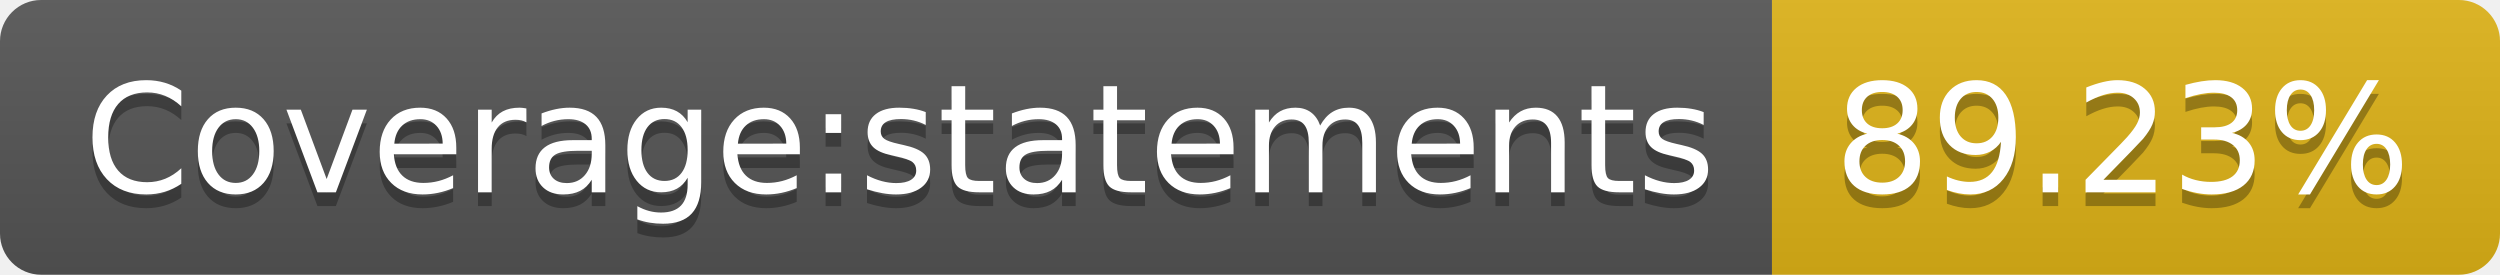
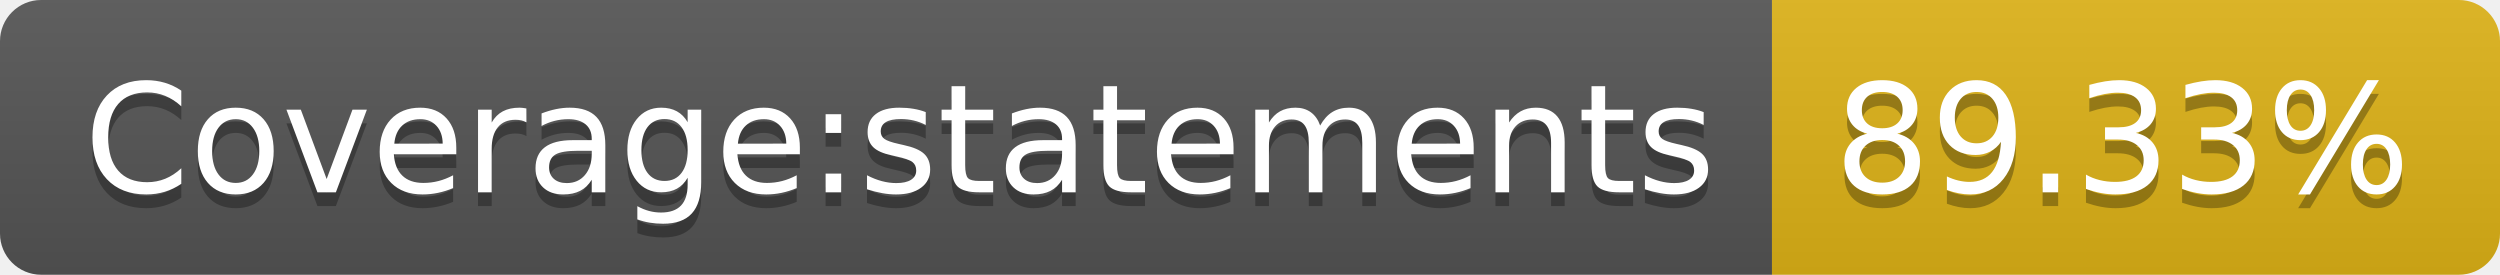
<svg xmlns="http://www.w3.org/2000/svg" width="182" height="20">
  <linearGradient id="s" x2="0" y2="100%">
    <stop offset="0" stop-color="#bbb" stop-opacity=".1" />
    <stop offset="1" stop-opacity=".1" />
  </linearGradient>
  <clipPath id="r">
    <rect width="182" height="20" rx="3" fill="#fff" />
  </clipPath>
  <g clip-path="url(#r)">
    <rect width="129" height="20" fill="#555" />
    <rect x="129" width="53" height="20" fill="#dfb317" />
    <rect width="182" height="20" fill="url(#s)" />
  </g>
  <g fill="#fff" text-anchor="middle" font-family="Verdana,Geneva,DejaVu Sans,sans-serif" text-rendering="geometricPrecision" font-size="110">
    <text x="655" y="150" fill="#010101" fill-opacity=".3" transform="scale(.1)" textLength="1190">Coverage:statements</text>
    <text x="655" y="140" transform="scale(.1)" textLength="1190">Coverage:statements</text>
-     <text x="1545" y="150" fill="#010101" fill-opacity=".3" transform="scale(.1)" textLength="430">89.23%</text>
-     <text x="1545" y="140" transform="scale(.1)" textLength="430">89.23%</text>
+     <text x="1545" y="150" fill="#010101" fill-opacity=".3" transform="scale(.1)" textLength="430">89.33%</text>
+     <text x="1545" y="140" transform="scale(.1)" textLength="430">89.33%</text>
  </g>
</svg>
